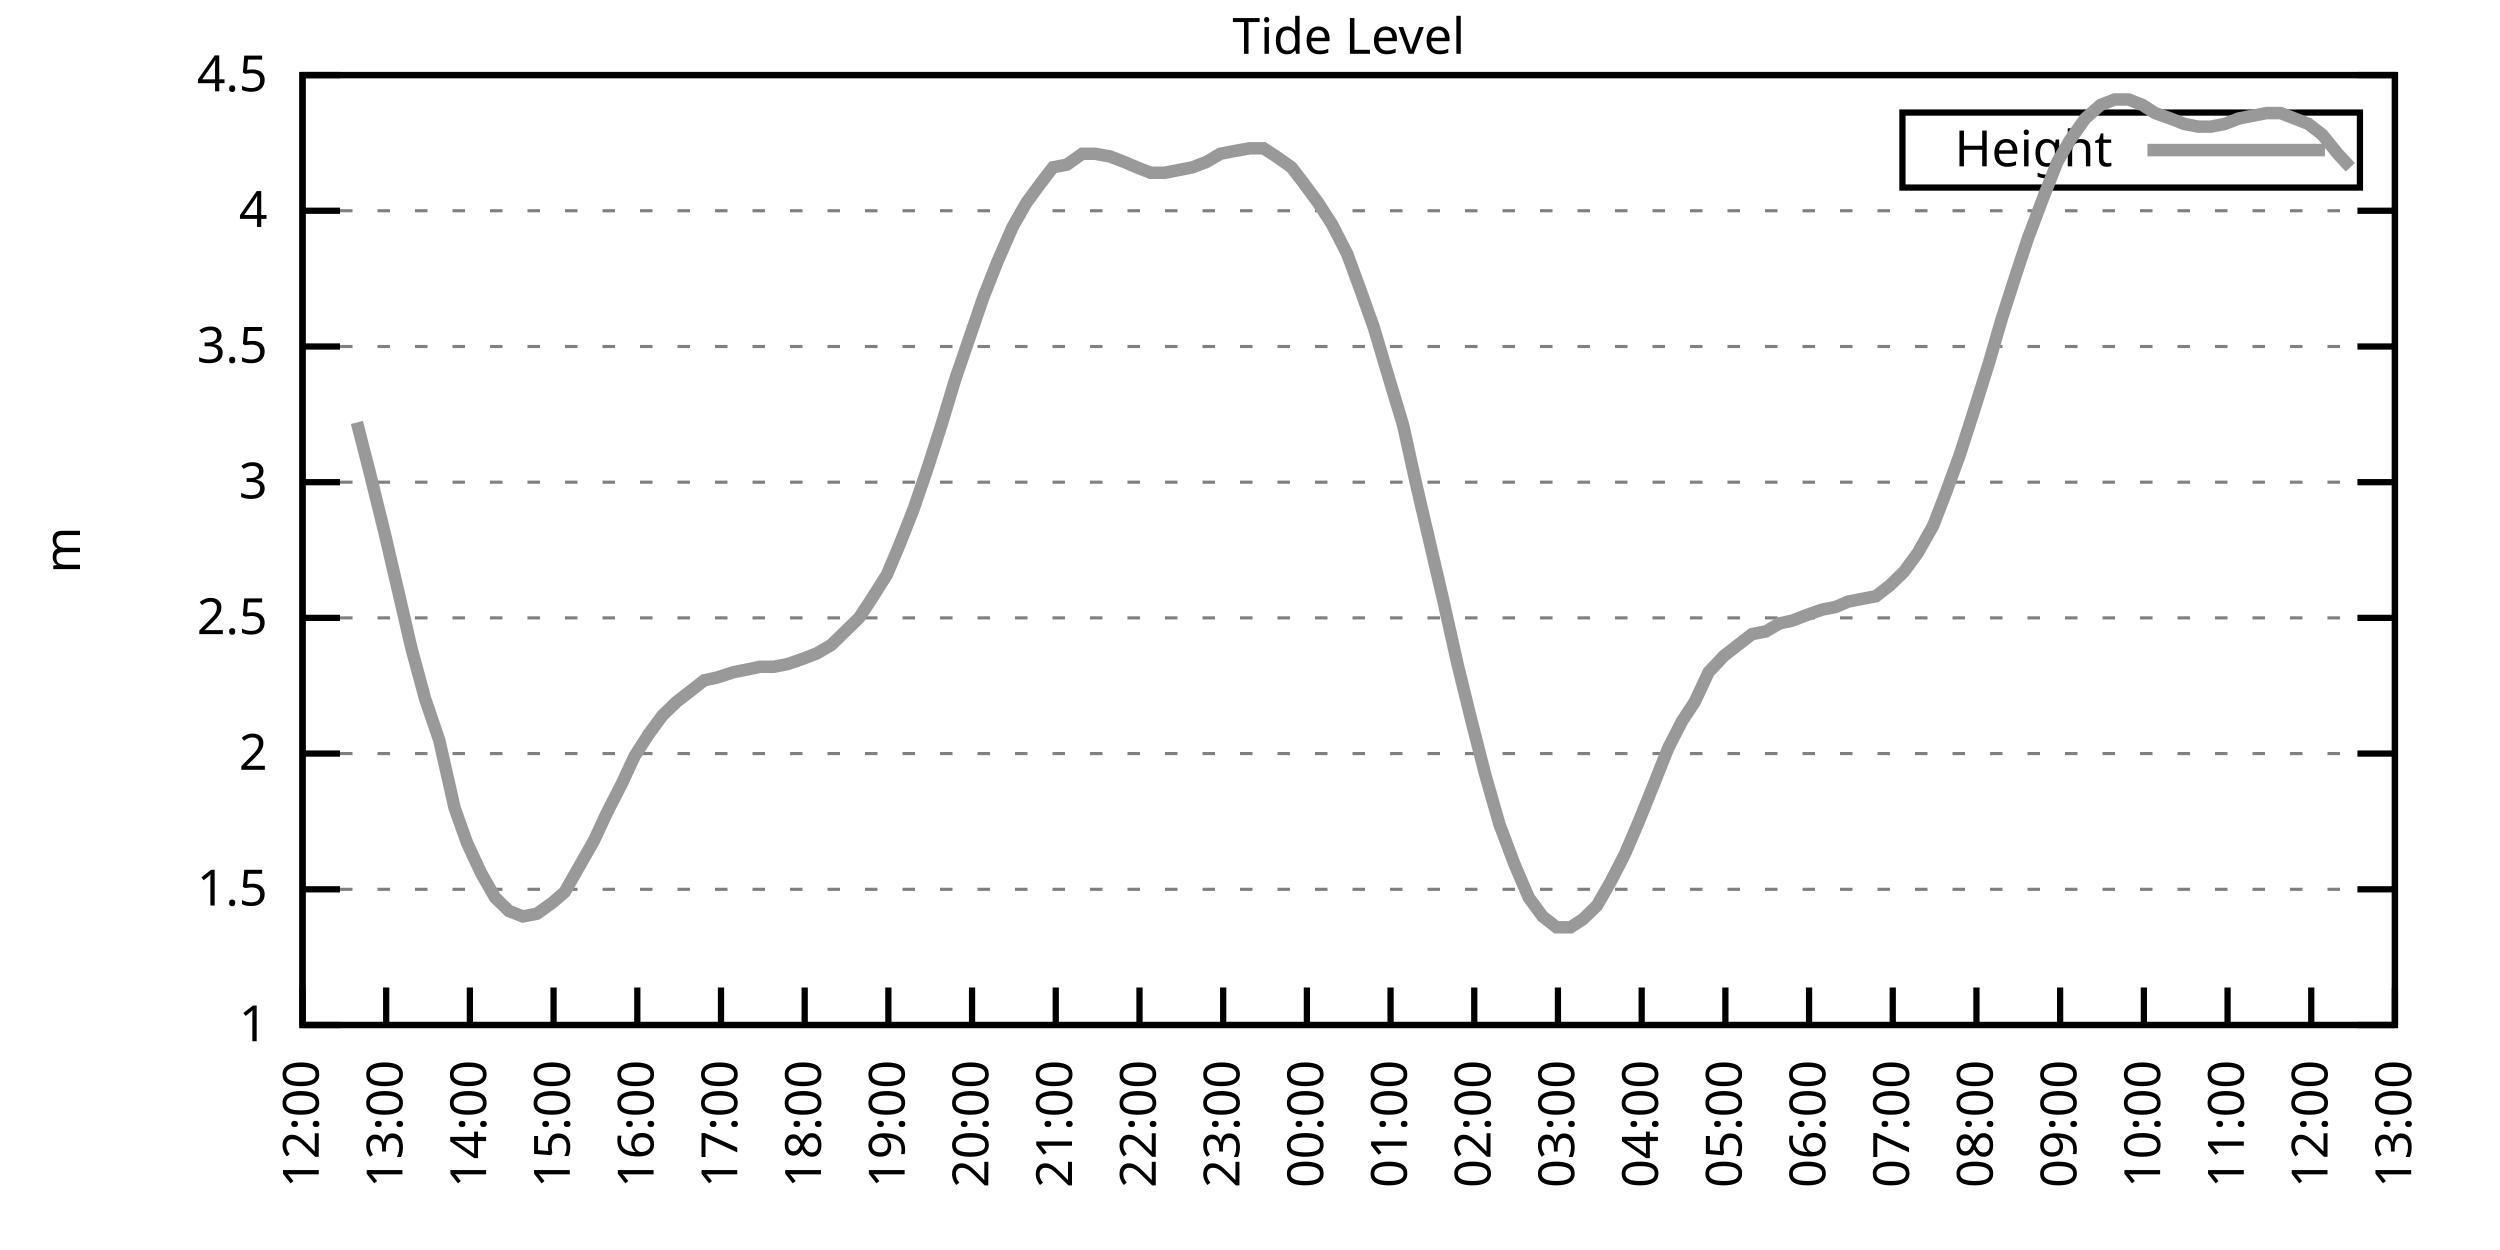
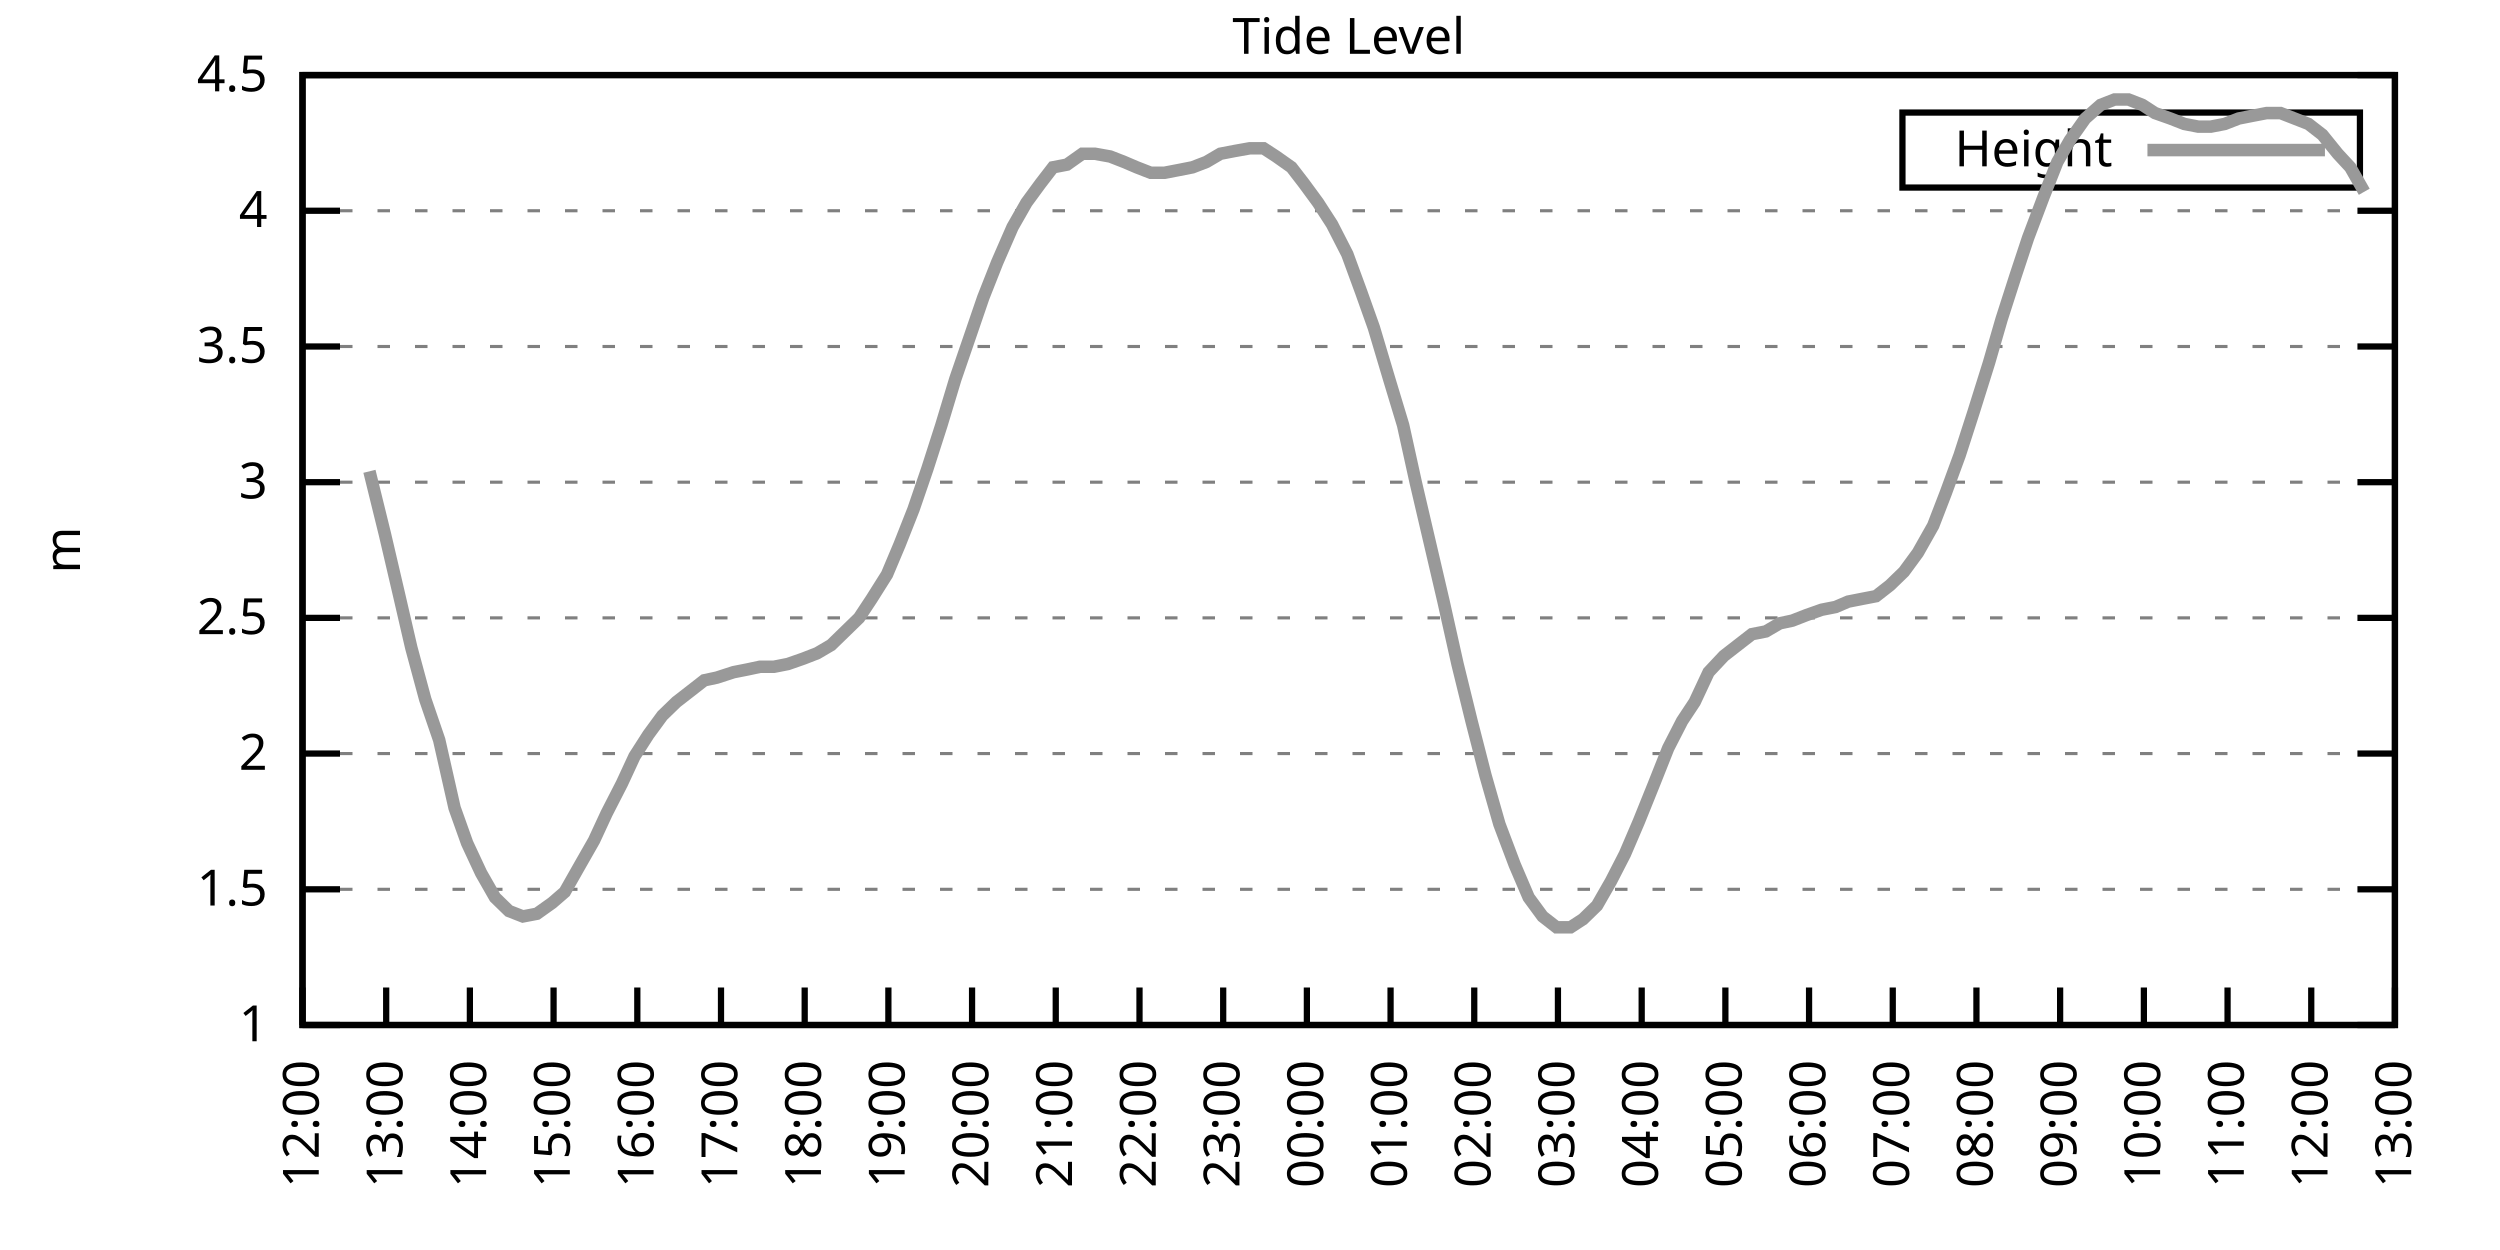
<svg xmlns="http://www.w3.org/2000/svg" xmlns:xlink="http://www.w3.org/1999/xlink" width="400" height="200" viewBox="0 0 400 200">
  <g id="gnuplot_canvas">
    <rect x="0" y="0" width="400" height="200" fill="none" />
    <defs>
      <circle id="gpDot" r="0.5" stroke-width="0.5" stroke="currentColor" />
      <path id="gpPt0" stroke-width="0.333" stroke="currentColor" d="M-1,0 h2 M0,-1 v2" />
      <path id="gpPt1" stroke-width="0.333" stroke="currentColor" d="M-1,-1 L1,1 M1,-1 L-1,1" />
      <path id="gpPt2" stroke-width="0.333" stroke="currentColor" d="M-1,0 L1,0 M0,-1 L0,1 M-1,-1 L1,1 M-1,1 L1,-1" />
      <rect id="gpPt3" stroke-width="0.333" stroke="currentColor" x="-1" y="-1" width="2" height="2" />
      <rect id="gpPt4" stroke-width="0.333" stroke="currentColor" fill="currentColor" x="-1" y="-1" width="2" height="2" />
      <circle id="gpPt5" stroke-width="0.333" stroke="currentColor" cx="0" cy="0" r="1" />
      <use xlink:href="#gpPt5" id="gpPt6" fill="currentColor" stroke="none" />
      <path id="gpPt7" stroke-width="0.333" stroke="currentColor" d="M0,-1.33 L-1.33,0.67 L1.33,0.67 z" />
      <use xlink:href="#gpPt7" id="gpPt8" fill="currentColor" stroke="none" />
      <use xlink:href="#gpPt7" id="gpPt9" stroke="currentColor" transform="rotate(180)" />
      <use xlink:href="#gpPt9" id="gpPt10" fill="currentColor" stroke="none" />
      <use xlink:href="#gpPt3" id="gpPt11" stroke="currentColor" transform="rotate(45)" />
      <use xlink:href="#gpPt11" id="gpPt12" fill="currentColor" stroke="none" />
      <path id="gpPt13" stroke-width="0.333" stroke="currentColor" d="M0,1.330 L1.265,0.411 L0.782,-1.067 L-0.782,-1.076 L-1.265,0.411 z" />
      <use xlink:href="#gpPt13" id="gpPt14" fill="currentColor" stroke="none" />
      <filter id="textbox" filterUnits="objectBoundingBox" x="0" y="0" height="1" width="1">
        <feFlood flood-color="white" flood-opacity="1" result="bgnd" />
        <feComposite in="SourceGraphic" in2="bgnd" operator="atop" />
      </filter>
      <filter id="greybox" filterUnits="objectBoundingBox" x="0" y="0" height="1" width="1">
        <feFlood flood-color="lightgrey" flood-opacity="1" result="grey" />
        <feComposite in="SourceGraphic" in2="grey" operator="atop" />
      </filter>
    </defs>
    <g fill="none" color="white" stroke="currentColor" stroke-width="1.00" stroke-linecap="butt" stroke-linejoin="miter">
</g>
    <g fill="none" color="black" stroke="currentColor" stroke-width="1.00" stroke-linecap="butt" stroke-linejoin="miter">
      <g stroke="none" shape-rendering="crispEdges">
        <polygon fill="rgb(255, 255, 255)" points="48.40,164.00 383.18,164.00 383.18,12.02 48.40,12.02 " />
      </g>
    </g>
    <g fill="none" color="black" stroke="currentColor" stroke-width="1.00" stroke-linecap="butt" stroke-linejoin="miter">
</g>
    <g fill="none" color="black" stroke="black" stroke-width="0.50" stroke-linecap="butt" stroke-linejoin="miter">
</g>
    <g fill="none" color="gray" stroke="currentColor" stroke-width="0.50" stroke-linecap="butt" stroke-linejoin="miter">
      <path stroke="gray" stroke-dasharray="2,4" class="gridline" d="M48.40,164.00 L383.19,164.00  " />
    </g>
    <g fill="none" color="gray" stroke="gray" stroke-width="1.00" stroke-linecap="butt" stroke-linejoin="miter">
</g>
    <g fill="none" color="black" stroke="currentColor" stroke-width="1.00" stroke-linecap="butt" stroke-linejoin="miter">
      <path stroke="black" d="M48.40,164.00 L54.40,164.00 M383.19,164.00 L377.19,164.00  " />
      <g transform="translate(42.80,166.60)" stroke="none" fill="black" font-family="Sans" font-size="8.00" text-anchor="end">
        <text>
          <tspan font-family="Sans"> 1</tspan>
        </text>
      </g>
    </g>
    <g fill="none" color="black" stroke="currentColor" stroke-width="1.00" stroke-linecap="butt" stroke-linejoin="miter">
</g>
    <g fill="none" color="black" stroke="black" stroke-width="0.50" stroke-linecap="butt" stroke-linejoin="miter">
</g>
    <g fill="none" color="gray" stroke="currentColor" stroke-width="0.50" stroke-linecap="butt" stroke-linejoin="miter">
      <path stroke="gray" stroke-dasharray="2,4" class="gridline" d="M48.40,142.29 L383.19,142.29  " />
    </g>
    <g fill="none" color="gray" stroke="gray" stroke-width="1.00" stroke-linecap="butt" stroke-linejoin="miter">
</g>
    <g fill="none" color="black" stroke="currentColor" stroke-width="1.00" stroke-linecap="butt" stroke-linejoin="miter">
      <path stroke="black" d="M48.40,142.29 L54.40,142.29 M383.19,142.29 L377.19,142.29  " />
      <g transform="translate(42.80,144.89)" stroke="none" fill="black" font-family="Sans" font-size="8.00" text-anchor="end">
        <text>
          <tspan font-family="Sans"> 1.5</tspan>
        </text>
      </g>
    </g>
    <g fill="none" color="black" stroke="currentColor" stroke-width="1.00" stroke-linecap="butt" stroke-linejoin="miter">
</g>
    <g fill="none" color="black" stroke="black" stroke-width="0.50" stroke-linecap="butt" stroke-linejoin="miter">
</g>
    <g fill="none" color="gray" stroke="currentColor" stroke-width="0.50" stroke-linecap="butt" stroke-linejoin="miter">
      <path stroke="gray" stroke-dasharray="2,4" class="gridline" d="M48.40,120.57 L383.19,120.57  " />
    </g>
    <g fill="none" color="gray" stroke="gray" stroke-width="1.00" stroke-linecap="butt" stroke-linejoin="miter">
</g>
    <g fill="none" color="black" stroke="currentColor" stroke-width="1.00" stroke-linecap="butt" stroke-linejoin="miter">
      <path stroke="black" d="M48.40,120.57 L54.40,120.57 M383.19,120.57 L377.19,120.57  " />
      <g transform="translate(42.80,123.17)" stroke="none" fill="black" font-family="Sans" font-size="8.00" text-anchor="end">
        <text>
          <tspan font-family="Sans"> 2</tspan>
        </text>
      </g>
    </g>
    <g fill="none" color="black" stroke="currentColor" stroke-width="1.00" stroke-linecap="butt" stroke-linejoin="miter">
</g>
    <g fill="none" color="black" stroke="black" stroke-width="0.50" stroke-linecap="butt" stroke-linejoin="miter">
</g>
    <g fill="none" color="gray" stroke="currentColor" stroke-width="0.50" stroke-linecap="butt" stroke-linejoin="miter">
      <path stroke="gray" stroke-dasharray="2,4" class="gridline" d="M48.40,98.86 L383.19,98.86  " />
    </g>
    <g fill="none" color="gray" stroke="gray" stroke-width="1.00" stroke-linecap="butt" stroke-linejoin="miter">
</g>
    <g fill="none" color="black" stroke="currentColor" stroke-width="1.00" stroke-linecap="butt" stroke-linejoin="miter">
      <path stroke="black" d="M48.40,98.86 L54.40,98.86 M383.19,98.86 L377.19,98.86  " />
      <g transform="translate(42.80,101.46)" stroke="none" fill="black" font-family="Sans" font-size="8.00" text-anchor="end">
        <text>
          <tspan font-family="Sans"> 2.5</tspan>
        </text>
      </g>
    </g>
    <g fill="none" color="black" stroke="currentColor" stroke-width="1.00" stroke-linecap="butt" stroke-linejoin="miter">
</g>
    <g fill="none" color="black" stroke="black" stroke-width="0.50" stroke-linecap="butt" stroke-linejoin="miter">
</g>
    <g fill="none" color="gray" stroke="currentColor" stroke-width="0.50" stroke-linecap="butt" stroke-linejoin="miter">
      <path stroke="gray" stroke-dasharray="2,4" class="gridline" d="M48.40,77.15 L383.19,77.15  " />
    </g>
    <g fill="none" color="gray" stroke="gray" stroke-width="1.00" stroke-linecap="butt" stroke-linejoin="miter">
</g>
    <g fill="none" color="black" stroke="currentColor" stroke-width="1.00" stroke-linecap="butt" stroke-linejoin="miter">
      <path stroke="black" d="M48.40,77.15 L54.40,77.15 M383.19,77.15 L377.19,77.15  " />
      <g transform="translate(42.80,79.75)" stroke="none" fill="black" font-family="Sans" font-size="8.00" text-anchor="end">
        <text>
          <tspan font-family="Sans"> 3</tspan>
        </text>
      </g>
    </g>
    <g fill="none" color="black" stroke="currentColor" stroke-width="1.00" stroke-linecap="butt" stroke-linejoin="miter">
</g>
    <g fill="none" color="black" stroke="black" stroke-width="0.50" stroke-linecap="butt" stroke-linejoin="miter">
</g>
    <g fill="none" color="gray" stroke="currentColor" stroke-width="0.50" stroke-linecap="butt" stroke-linejoin="miter">
      <path stroke="gray" stroke-dasharray="2,4" class="gridline" d="M48.40,55.44 L383.19,55.44  " />
    </g>
    <g fill="none" color="gray" stroke="gray" stroke-width="1.00" stroke-linecap="butt" stroke-linejoin="miter">
</g>
    <g fill="none" color="black" stroke="currentColor" stroke-width="1.00" stroke-linecap="butt" stroke-linejoin="miter">
      <path stroke="black" d="M48.40,55.44 L54.40,55.44 M383.19,55.44 L377.19,55.44  " />
      <g transform="translate(42.80,58.04)" stroke="none" fill="black" font-family="Sans" font-size="8.00" text-anchor="end">
        <text>
          <tspan font-family="Sans"> 3.5</tspan>
        </text>
      </g>
    </g>
    <g fill="none" color="black" stroke="currentColor" stroke-width="1.00" stroke-linecap="butt" stroke-linejoin="miter">
</g>
    <g fill="none" color="black" stroke="black" stroke-width="0.50" stroke-linecap="butt" stroke-linejoin="miter">
</g>
    <g fill="none" color="gray" stroke="currentColor" stroke-width="0.50" stroke-linecap="butt" stroke-linejoin="miter">
      <path stroke="gray" stroke-dasharray="2,4" class="gridline" d="M48.40,33.72 L383.19,33.72  " />
    </g>
    <g fill="none" color="gray" stroke="gray" stroke-width="1.00" stroke-linecap="butt" stroke-linejoin="miter">
</g>
    <g fill="none" color="black" stroke="currentColor" stroke-width="1.00" stroke-linecap="butt" stroke-linejoin="miter">
      <path stroke="black" d="M48.40,33.72 L54.40,33.72 M383.19,33.72 L377.19,33.72  " />
      <g transform="translate(42.80,36.32)" stroke="none" fill="black" font-family="Sans" font-size="8.00" text-anchor="end">
        <text>
          <tspan font-family="Sans"> 4</tspan>
        </text>
      </g>
    </g>
    <g fill="none" color="black" stroke="currentColor" stroke-width="1.00" stroke-linecap="butt" stroke-linejoin="miter">
</g>
    <g fill="none" color="black" stroke="black" stroke-width="0.50" stroke-linecap="butt" stroke-linejoin="miter">
</g>
    <g fill="none" color="gray" stroke="currentColor" stroke-width="0.50" stroke-linecap="butt" stroke-linejoin="miter">
      <path stroke="gray" stroke-dasharray="2,4" class="gridline" d="M48.40,12.01 L383.19,12.01  " />
    </g>
    <g fill="none" color="gray" stroke="gray" stroke-width="1.00" stroke-linecap="butt" stroke-linejoin="miter">
</g>
    <g fill="none" color="black" stroke="currentColor" stroke-width="1.00" stroke-linecap="butt" stroke-linejoin="miter">
      <path stroke="black" d="M48.40,12.01 L54.40,12.01 M383.19,12.01 L377.19,12.01  " />
      <g transform="translate(42.80,14.61)" stroke="none" fill="black" font-family="Sans" font-size="8.00" text-anchor="end">
        <text>
          <tspan font-family="Sans"> 4.5</tspan>
        </text>
      </g>
    </g>
    <g fill="none" color="black" stroke="currentColor" stroke-width="1.00" stroke-linecap="butt" stroke-linejoin="miter">
      <path stroke="black" d="M48.40,164.00 L48.40,158.00  " />
      <g transform="translate(51.00,169.60) rotate(270.00)" stroke="none" fill="black" font-family="Sans" font-size="8.00" text-anchor="end">
        <text>
          <tspan font-family="Sans">12:00</tspan>
        </text>
      </g>
    </g>
    <g fill="none" color="black" stroke="currentColor" stroke-width="1.00" stroke-linecap="butt" stroke-linejoin="miter">
      <path stroke="black" d="M61.79,164.00 L61.79,158.00  " />
      <g transform="translate(64.39,169.60) rotate(270.00)" stroke="none" fill="black" font-family="Sans" font-size="8.00" text-anchor="end">
        <text>
          <tspan font-family="Sans">13:00</tspan>
        </text>
      </g>
    </g>
    <g fill="none" color="black" stroke="currentColor" stroke-width="1.00" stroke-linecap="butt" stroke-linejoin="miter">
      <path stroke="black" d="M75.18,164.00 L75.18,158.00  " />
      <g transform="translate(77.78,169.60) rotate(270.00)" stroke="none" fill="black" font-family="Sans" font-size="8.00" text-anchor="end">
        <text>
          <tspan font-family="Sans">14:00</tspan>
        </text>
      </g>
    </g>
    <g fill="none" color="black" stroke="currentColor" stroke-width="1.00" stroke-linecap="butt" stroke-linejoin="miter">
      <path stroke="black" d="M88.57,164.00 L88.57,158.00  " />
      <g transform="translate(91.17,169.60) rotate(270.00)" stroke="none" fill="black" font-family="Sans" font-size="8.00" text-anchor="end">
        <text>
          <tspan font-family="Sans">15:00</tspan>
        </text>
      </g>
    </g>
    <g fill="none" color="black" stroke="currentColor" stroke-width="1.00" stroke-linecap="butt" stroke-linejoin="miter">
      <path stroke="black" d="M101.97,164.00 L101.97,158.00  " />
      <g transform="translate(104.57,169.60) rotate(270.00)" stroke="none" fill="black" font-family="Sans" font-size="8.00" text-anchor="end">
        <text>
          <tspan font-family="Sans">16:00</tspan>
        </text>
      </g>
    </g>
    <g fill="none" color="black" stroke="currentColor" stroke-width="1.00" stroke-linecap="butt" stroke-linejoin="miter">
      <path stroke="black" d="M115.36,164.00 L115.36,158.00  " />
      <g transform="translate(117.96,169.60) rotate(270.00)" stroke="none" fill="black" font-family="Sans" font-size="8.00" text-anchor="end">
        <text>
          <tspan font-family="Sans">17:00</tspan>
        </text>
      </g>
    </g>
    <g fill="none" color="black" stroke="currentColor" stroke-width="1.00" stroke-linecap="butt" stroke-linejoin="miter">
      <path stroke="black" d="M128.75,164.00 L128.75,158.00  " />
      <g transform="translate(131.35,169.60) rotate(270.00)" stroke="none" fill="black" font-family="Sans" font-size="8.00" text-anchor="end">
        <text>
          <tspan font-family="Sans">18:00</tspan>
        </text>
      </g>
    </g>
    <g fill="none" color="black" stroke="currentColor" stroke-width="1.00" stroke-linecap="butt" stroke-linejoin="miter">
      <path stroke="black" d="M142.14,164.00 L142.14,158.00  " />
      <g transform="translate(144.74,169.60) rotate(270.00)" stroke="none" fill="black" font-family="Sans" font-size="8.00" text-anchor="end">
        <text>
          <tspan font-family="Sans">19:00</tspan>
        </text>
      </g>
    </g>
    <g fill="none" color="black" stroke="currentColor" stroke-width="1.00" stroke-linecap="butt" stroke-linejoin="miter">
      <path stroke="black" d="M155.53,164.00 L155.53,158.00  " />
      <g transform="translate(158.13,169.60) rotate(270.00)" stroke="none" fill="black" font-family="Sans" font-size="8.00" text-anchor="end">
        <text>
          <tspan font-family="Sans">20:00</tspan>
        </text>
      </g>
    </g>
    <g fill="none" color="black" stroke="currentColor" stroke-width="1.00" stroke-linecap="butt" stroke-linejoin="miter">
      <path stroke="black" d="M168.92,164.00 L168.92,158.00  " />
      <g transform="translate(171.52,169.60) rotate(270.00)" stroke="none" fill="black" font-family="Sans" font-size="8.00" text-anchor="end">
        <text>
          <tspan font-family="Sans">21:00</tspan>
        </text>
      </g>
    </g>
    <g fill="none" color="black" stroke="currentColor" stroke-width="1.00" stroke-linecap="butt" stroke-linejoin="miter">
      <path stroke="black" d="M182.32,164.00 L182.32,158.00  " />
      <g transform="translate(184.92,169.60) rotate(270.00)" stroke="none" fill="black" font-family="Sans" font-size="8.00" text-anchor="end">
        <text>
          <tspan font-family="Sans">22:00</tspan>
        </text>
      </g>
    </g>
    <g fill="none" color="black" stroke="currentColor" stroke-width="1.00" stroke-linecap="butt" stroke-linejoin="miter">
      <path stroke="black" d="M195.71,164.00 L195.71,158.00  " />
      <g transform="translate(198.31,169.60) rotate(270.00)" stroke="none" fill="black" font-family="Sans" font-size="8.00" text-anchor="end">
        <text>
          <tspan font-family="Sans">23:00</tspan>
        </text>
      </g>
    </g>
    <g fill="none" color="black" stroke="currentColor" stroke-width="1.00" stroke-linecap="butt" stroke-linejoin="miter">
      <path stroke="black" d="M209.10,164.00 L209.10,158.00  " />
      <g transform="translate(211.70,169.60) rotate(270.00)" stroke="none" fill="black" font-family="Sans" font-size="8.00" text-anchor="end">
        <text>
          <tspan font-family="Sans">00:00</tspan>
        </text>
      </g>
    </g>
    <g fill="none" color="black" stroke="currentColor" stroke-width="1.00" stroke-linecap="butt" stroke-linejoin="miter">
      <path stroke="black" d="M222.49,164.00 L222.49,158.00  " />
      <g transform="translate(225.09,169.60) rotate(270.00)" stroke="none" fill="black" font-family="Sans" font-size="8.00" text-anchor="end">
        <text>
          <tspan font-family="Sans">01:00</tspan>
        </text>
      </g>
    </g>
    <g fill="none" color="black" stroke="currentColor" stroke-width="1.00" stroke-linecap="butt" stroke-linejoin="miter">
      <path stroke="black" d="M235.88,164.00 L235.88,158.00  " />
      <g transform="translate(238.48,169.60) rotate(270.00)" stroke="none" fill="black" font-family="Sans" font-size="8.00" text-anchor="end">
        <text>
          <tspan font-family="Sans">02:00</tspan>
        </text>
      </g>
    </g>
    <g fill="none" color="black" stroke="currentColor" stroke-width="1.00" stroke-linecap="butt" stroke-linejoin="miter">
      <path stroke="black" d="M249.27,164.00 L249.27,158.00  " />
      <g transform="translate(251.87,169.60) rotate(270.00)" stroke="none" fill="black" font-family="Sans" font-size="8.00" text-anchor="end">
        <text>
          <tspan font-family="Sans">03:00</tspan>
        </text>
      </g>
    </g>
    <g fill="none" color="black" stroke="currentColor" stroke-width="1.00" stroke-linecap="butt" stroke-linejoin="miter">
      <path stroke="black" d="M262.67,164.00 L262.67,158.00  " />
      <g transform="translate(265.27,169.60) rotate(270.00)" stroke="none" fill="black" font-family="Sans" font-size="8.00" text-anchor="end">
        <text>
          <tspan font-family="Sans">04:00</tspan>
        </text>
      </g>
    </g>
    <g fill="none" color="black" stroke="currentColor" stroke-width="1.00" stroke-linecap="butt" stroke-linejoin="miter">
      <path stroke="black" d="M276.06,164.00 L276.06,158.00  " />
      <g transform="translate(278.66,169.60) rotate(270.00)" stroke="none" fill="black" font-family="Sans" font-size="8.00" text-anchor="end">
        <text>
          <tspan font-family="Sans">05:00</tspan>
        </text>
      </g>
    </g>
    <g fill="none" color="black" stroke="currentColor" stroke-width="1.00" stroke-linecap="butt" stroke-linejoin="miter">
      <path stroke="black" d="M289.45,164.00 L289.45,158.00  " />
      <g transform="translate(292.05,169.60) rotate(270.00)" stroke="none" fill="black" font-family="Sans" font-size="8.00" text-anchor="end">
        <text>
          <tspan font-family="Sans">06:00</tspan>
        </text>
      </g>
    </g>
    <g fill="none" color="black" stroke="currentColor" stroke-width="1.00" stroke-linecap="butt" stroke-linejoin="miter">
      <path stroke="black" d="M302.84,164.00 L302.84,158.00  " />
      <g transform="translate(305.44,169.60) rotate(270.00)" stroke="none" fill="black" font-family="Sans" font-size="8.00" text-anchor="end">
        <text>
          <tspan font-family="Sans">07:00</tspan>
        </text>
      </g>
    </g>
    <g fill="none" color="black" stroke="currentColor" stroke-width="1.00" stroke-linecap="butt" stroke-linejoin="miter">
      <path stroke="black" d="M316.23,164.00 L316.23,158.00  " />
      <g transform="translate(318.83,169.60) rotate(270.00)" stroke="none" fill="black" font-family="Sans" font-size="8.00" text-anchor="end">
        <text>
          <tspan font-family="Sans">08:00</tspan>
        </text>
      </g>
    </g>
    <g fill="none" color="black" stroke="currentColor" stroke-width="1.00" stroke-linecap="butt" stroke-linejoin="miter">
      <path stroke="black" d="M329.62,164.00 L329.62,158.00  " />
      <g transform="translate(332.22,169.60) rotate(270.00)" stroke="none" fill="black" font-family="Sans" font-size="8.00" text-anchor="end">
        <text>
          <tspan font-family="Sans">09:00</tspan>
        </text>
      </g>
    </g>
    <g fill="none" color="black" stroke="currentColor" stroke-width="1.00" stroke-linecap="butt" stroke-linejoin="miter">
      <path stroke="black" d="M343.02,164.00 L343.02,158.00  " />
      <g transform="translate(345.62,169.60) rotate(270.00)" stroke="none" fill="black" font-family="Sans" font-size="8.00" text-anchor="end">
        <text>
          <tspan font-family="Sans">10:00</tspan>
        </text>
      </g>
    </g>
    <g fill="none" color="black" stroke="currentColor" stroke-width="1.00" stroke-linecap="butt" stroke-linejoin="miter">
      <path stroke="black" d="M356.41,164.00 L356.41,158.00  " />
      <g transform="translate(359.01,169.60) rotate(270.00)" stroke="none" fill="black" font-family="Sans" font-size="8.00" text-anchor="end">
        <text>
          <tspan font-family="Sans">11:00</tspan>
        </text>
      </g>
    </g>
    <g fill="none" color="black" stroke="currentColor" stroke-width="1.00" stroke-linecap="butt" stroke-linejoin="miter">
      <path stroke="black" d="M369.80,164.00 L369.80,158.00  " />
      <g transform="translate(372.40,169.60) rotate(270.00)" stroke="none" fill="black" font-family="Sans" font-size="8.00" text-anchor="end">
        <text>
          <tspan font-family="Sans">12:00</tspan>
        </text>
      </g>
    </g>
    <g fill="none" color="black" stroke="currentColor" stroke-width="1.00" stroke-linecap="butt" stroke-linejoin="miter">
      <path stroke="black" d="M383.19,164.00 L383.19,158.00  " />
      <g transform="translate(385.79,169.60) rotate(270.00)" stroke="none" fill="black" font-family="Sans" font-size="8.00" text-anchor="end">
        <text>
          <tspan font-family="Sans">13:00</tspan>
        </text>
      </g>
    </g>
    <g fill="none" color="black" stroke="currentColor" stroke-width="1.00" stroke-linecap="butt" stroke-linejoin="miter">
</g>
    <g fill="none" color="black" stroke="currentColor" stroke-width="1.00" stroke-linecap="butt" stroke-linejoin="miter">
      <path stroke="black" d="M48.40,12.01 L48.40,164.00 L383.19,164.00 L383.19,12.01 L48.40,12.01 Z  " />
    </g>
    <g fill="none" color="black" stroke="currentColor" stroke-width="1.00" stroke-linecap="butt" stroke-linejoin="miter">
</g>
    <g fill="none" color="black" stroke="currentColor" stroke-width="1.00" stroke-linecap="butt" stroke-linejoin="miter">
      <path stroke="black" d="M304.39,30.01 L304.39,18.01 L377.59,18.01 L377.59,30.01 L304.39,30.01 Z  " />
    </g>
    <g id="Tide_level_plot_1">
      <g fill="none" color="white" stroke="black" stroke-width="2.00" stroke-linecap="butt" stroke-linejoin="miter">
</g>
      <g fill="none" color="black" stroke="currentColor" stroke-width="2.00" stroke-linecap="butt" stroke-linejoin="miter">
        <g transform="translate(337.99,26.61)" stroke="none" fill="black" font-family="Sans" font-size="8.00" text-anchor="end">
          <text>
            <tspan font-family="Sans">Height</tspan>
          </text>
        </g>
      </g>
      <g fill="none" color="black" stroke="currentColor" stroke-width="2.00" stroke-linecap="butt" stroke-linejoin="miter">
-         <path stroke="rgb(153, 153, 153)" d="M343.59,24.01 L371.99,24.01 M57.10,67.59 L59.11,75.41 L61.57,85.40 L63.80,94.95 L65.81,103.64 L68.04,111.89   L70.27,118.40 L72.73,129.26 L74.74,134.90 L76.97,139.68 L79.20,143.59 L81.43,145.76 L83.66,146.63 L85.90,146.20   L88.35,144.46 L90.36,142.72 L92.82,138.38 L95.05,134.47 L97.06,130.13 L99.51,125.35 L101.52,121.01 L103.75,117.53   L105.98,114.49 L108.22,112.32 L110.45,110.59 L112.68,108.85 L114.69,108.42 L117.37,107.55 L119.60,107.11 L121.61,106.68   L123.84,106.68 L126.07,106.24 L128.53,105.38 L130.76,104.51 L132.99,103.20 L135.22,101.03 L137.45,98.86 L139.46,95.82   L141.92,91.91 L143.93,87.14 L146.16,81.49 L148.39,74.98 L150.62,68.03 L152.85,60.65 L155.09,54.13 L157.32,47.62   L159.55,41.97 L162.01,36.33 L164.24,32.42 L166.47,29.38 L168.48,26.77 L170.71,26.34 L173.17,24.60 L175.17,24.60   L177.63,25.04 L179.86,25.91 L181.87,26.77 L184.10,27.64 L186.33,27.64 L188.57,27.21 L190.80,26.77 L193.03,25.91   L195.26,24.60 L197.49,24.17 L199.95,23.73 L202.18,23.73 L204.19,25.04 L206.64,26.77 L208.65,29.38 L210.88,32.42   L213.12,35.89 L215.57,40.67 L217.80,46.75 L219.81,52.40 L222.27,60.65 L224.50,68.03 L226.51,77.15 L228.74,86.70   L230.97,96.26 L233.20,106.24 L235.44,115.36 L237.67,124.05 L239.90,131.86 L242.36,138.38 L244.59,143.59 L246.82,146.63   L249.05,148.37 L251.28,148.37 L253.29,147.06 L255.52,144.89 L257.76,140.98 L259.99,136.64 L262.22,131.43 L264.67,125.35   L266.91,119.71 L269.14,115.36 L271.15,112.32 L273.38,107.55 L275.83,104.94 L278.07,103.20 L280.30,101.47 L282.53,101.03   L284.76,99.73 L286.77,99.30 L289.00,98.43 L291.46,97.56 L293.69,97.12 L295.70,96.26 L297.93,95.82 L300.16,95.39   L302.39,93.65 L304.63,91.48 L306.86,88.44 L309.31,84.10 L311.32,78.89 L313.55,72.81 L315.79,65.86 L318.24,58.04   L320.25,51.09 L322.48,44.15 L324.49,38.07 L326.95,31.55 L329.18,25.91 L331.19,22.43 L333.64,18.96 L336.10,16.79   L338.33,15.92 L340.56,15.92 L342.79,16.79 L344.80,18.09 L347.26,18.96 L349.49,19.83 L351.72,20.26 L353.73,20.26   L355.96,19.83 L358.19,18.96 L360.42,18.52 L362.66,18.09 L364.89,18.09 L367.12,18.96 L369.35,19.83 L371.58,21.56   L374.04,24.60 L376.05,26.77  " />
+         <path stroke="rgb(153, 153, 153)" d="M343.59,24.01 L371.99,24.01 M59.11,75.41 L61.57,85.40 L63.80,94.95 L65.81,103.64 L68.04,111.89 L70.27,118.40   L72.73,129.26 L74.74,134.90 L76.97,139.68 L79.20,143.59 L81.43,145.76 L83.66,146.63 L85.90,146.20 L88.35,144.46   L90.36,142.72 L92.82,138.38 L95.05,134.47 L97.06,130.13 L99.51,125.35 L101.52,121.01 L103.75,117.53 L105.98,114.49   L108.22,112.32 L110.45,110.59 L112.68,108.85 L114.69,108.42 L117.37,107.55 L119.60,107.11 L121.61,106.68 L123.84,106.68   L126.07,106.24 L128.53,105.38 L130.76,104.51 L132.99,103.20 L135.22,101.03 L137.45,98.86 L139.46,95.82 L141.92,91.91   L143.93,87.14 L146.16,81.49 L148.39,74.98 L150.62,68.03 L152.85,60.65 L155.09,54.13 L157.32,47.62 L159.55,41.97   L162.01,36.33 L164.24,32.42 L166.47,29.38 L168.48,26.77 L170.71,26.34 L173.17,24.60 L175.17,24.60 L177.63,25.04   L179.86,25.91 L181.87,26.77 L184.10,27.64 L186.33,27.64 L188.57,27.21 L190.80,26.77 L193.03,25.91 L195.26,24.60   L197.49,24.17 L199.95,23.73 L202.18,23.73 L204.19,25.04 L206.64,26.77 L208.65,29.38 L210.88,32.42 L213.12,35.89   L215.57,40.67 L217.80,46.75 L219.81,52.40 L222.27,60.65 L224.50,68.03 L226.51,77.15 L228.74,86.70 L230.97,96.26   L233.20,106.24 L235.44,115.36 L237.67,124.05 L239.90,131.86 L242.36,138.38 L244.59,143.59 L246.82,146.63 L249.05,148.37   L251.28,148.37 L253.29,147.06 L255.52,144.89 L257.76,140.98 L259.99,136.64 L262.22,131.43 L264.67,125.35 L266.91,119.71   L269.14,115.36 L271.15,112.32 L273.38,107.55 L275.83,104.94 L278.07,103.20 L280.30,101.47 L282.53,101.03 L284.76,99.73   L286.77,99.30 L289.00,98.43 L291.46,97.56 L293.69,97.12 L295.70,96.26 L297.93,95.82 L300.16,95.39 L302.39,93.65   L304.63,91.48 L306.86,88.44 L309.31,84.10 L311.32,78.89 L313.55,72.81 L315.79,65.86 L318.24,58.04 L320.25,51.09   L322.48,44.15 L324.49,38.07 L326.95,31.55 L329.18,25.91 L331.19,22.43 L333.64,18.96 L336.10,16.79 L338.33,15.92   L340.56,15.92 L342.79,16.79 L344.80,18.09 L347.26,18.96 L349.49,19.83 L351.72,20.26 L353.73,20.26 L355.96,19.83   L358.19,18.96 L360.42,18.52 L362.66,18.09 L364.89,18.09 L367.12,18.96 L369.35,19.83 L371.58,21.56 L374.04,24.60   L376.05,26.77 L378.28,30.68  " />
      </g>
    </g>
    <g fill="none" color="black" stroke="currentColor" stroke-width="2.00" stroke-linecap="butt" stroke-linejoin="miter">
</g>
    <g fill="none" color="black" stroke="black" stroke-width="1.00" stroke-linecap="butt" stroke-linejoin="miter">
</g>
    <g fill="none" color="black" stroke="currentColor" stroke-width="1.00" stroke-linecap="butt" stroke-linejoin="miter">
      <path stroke="black" d="M48.40,12.01 L48.40,164.00 L383.19,164.00 L383.19,12.01 L48.40,12.01 Z  " />
      <g transform="translate(12.80,88.01) rotate(270.00)" stroke="none" fill="black" font-family="Sans" font-size="8.00" text-anchor="middle">
        <text>
          <tspan font-family="Sans">m</tspan>
        </text>
      </g>
    </g>
    <g fill="none" color="black" stroke="currentColor" stroke-width="1.00" stroke-linecap="butt" stroke-linejoin="miter">
</g>
    <g fill="none" color="black" stroke="currentColor" stroke-width="1.00" stroke-linecap="butt" stroke-linejoin="miter">
      <g transform="translate(215.79,8.61)" stroke="none" fill="black" font-family="Sans" font-size="8.00" text-anchor="middle">
        <text>
          <tspan font-family="Sans">Tide Level</tspan>
        </text>
      </g>
    </g>
    <g fill="none" color="black" stroke="currentColor" stroke-width="1.00" stroke-linecap="butt" stroke-linejoin="miter">
</g>
  </g>
</svg>
